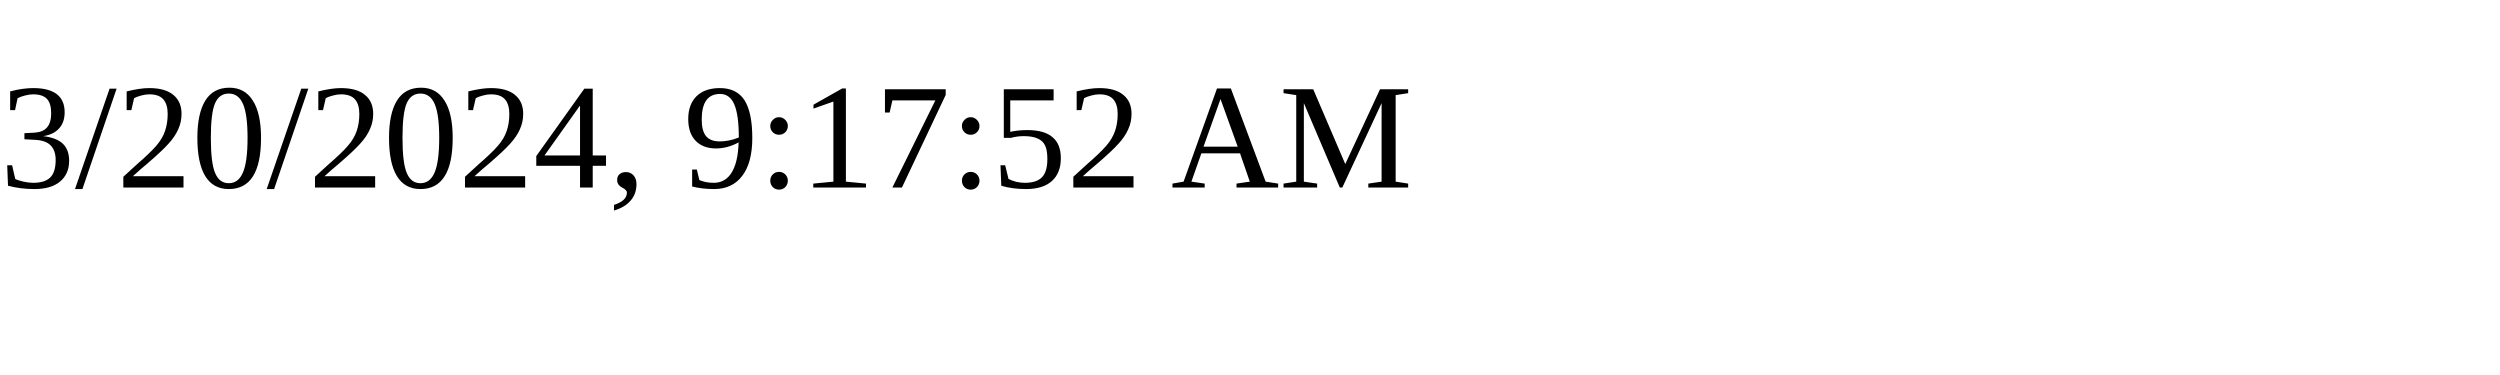
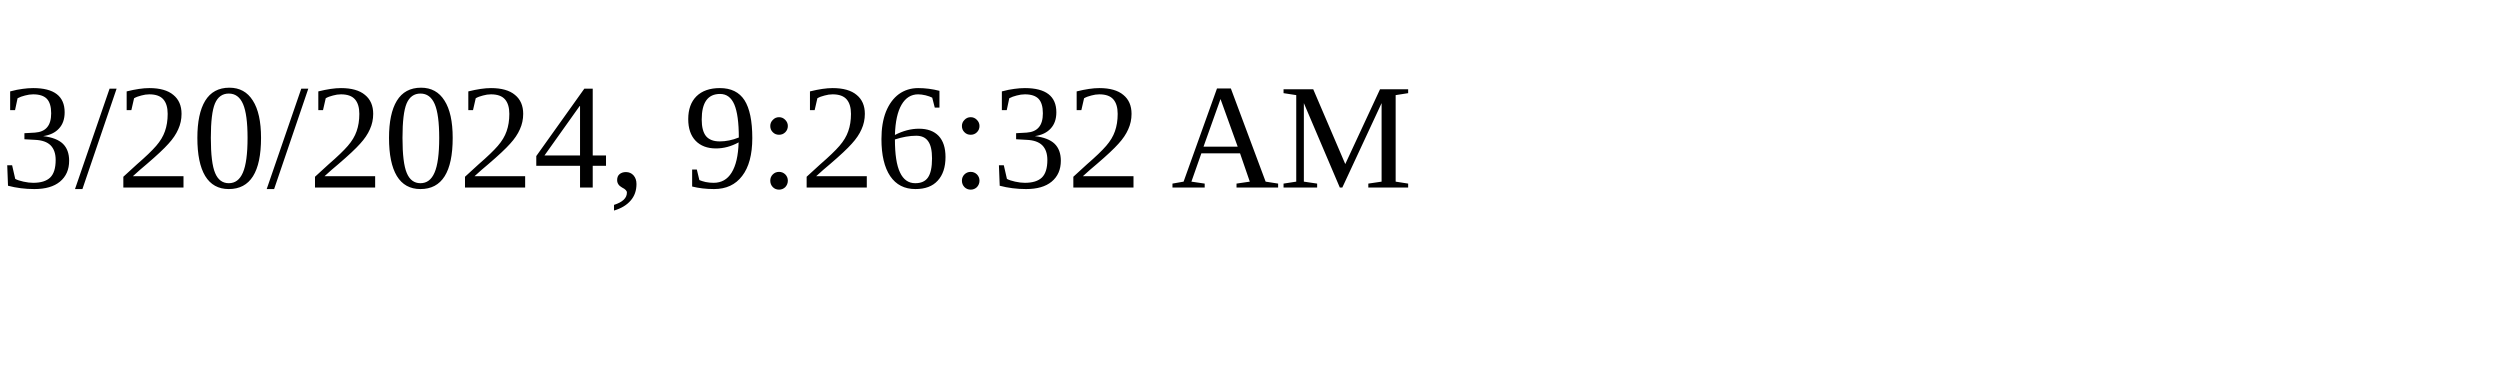
<svg xmlns="http://www.w3.org/2000/svg" height="30" width="200">
-   <text x="0" y="15">3/20/2024, 9:17:52 AM</text>
+   <text x="0" y="15">3/20/2024, 9:26:32 AM</text>
</svg>
